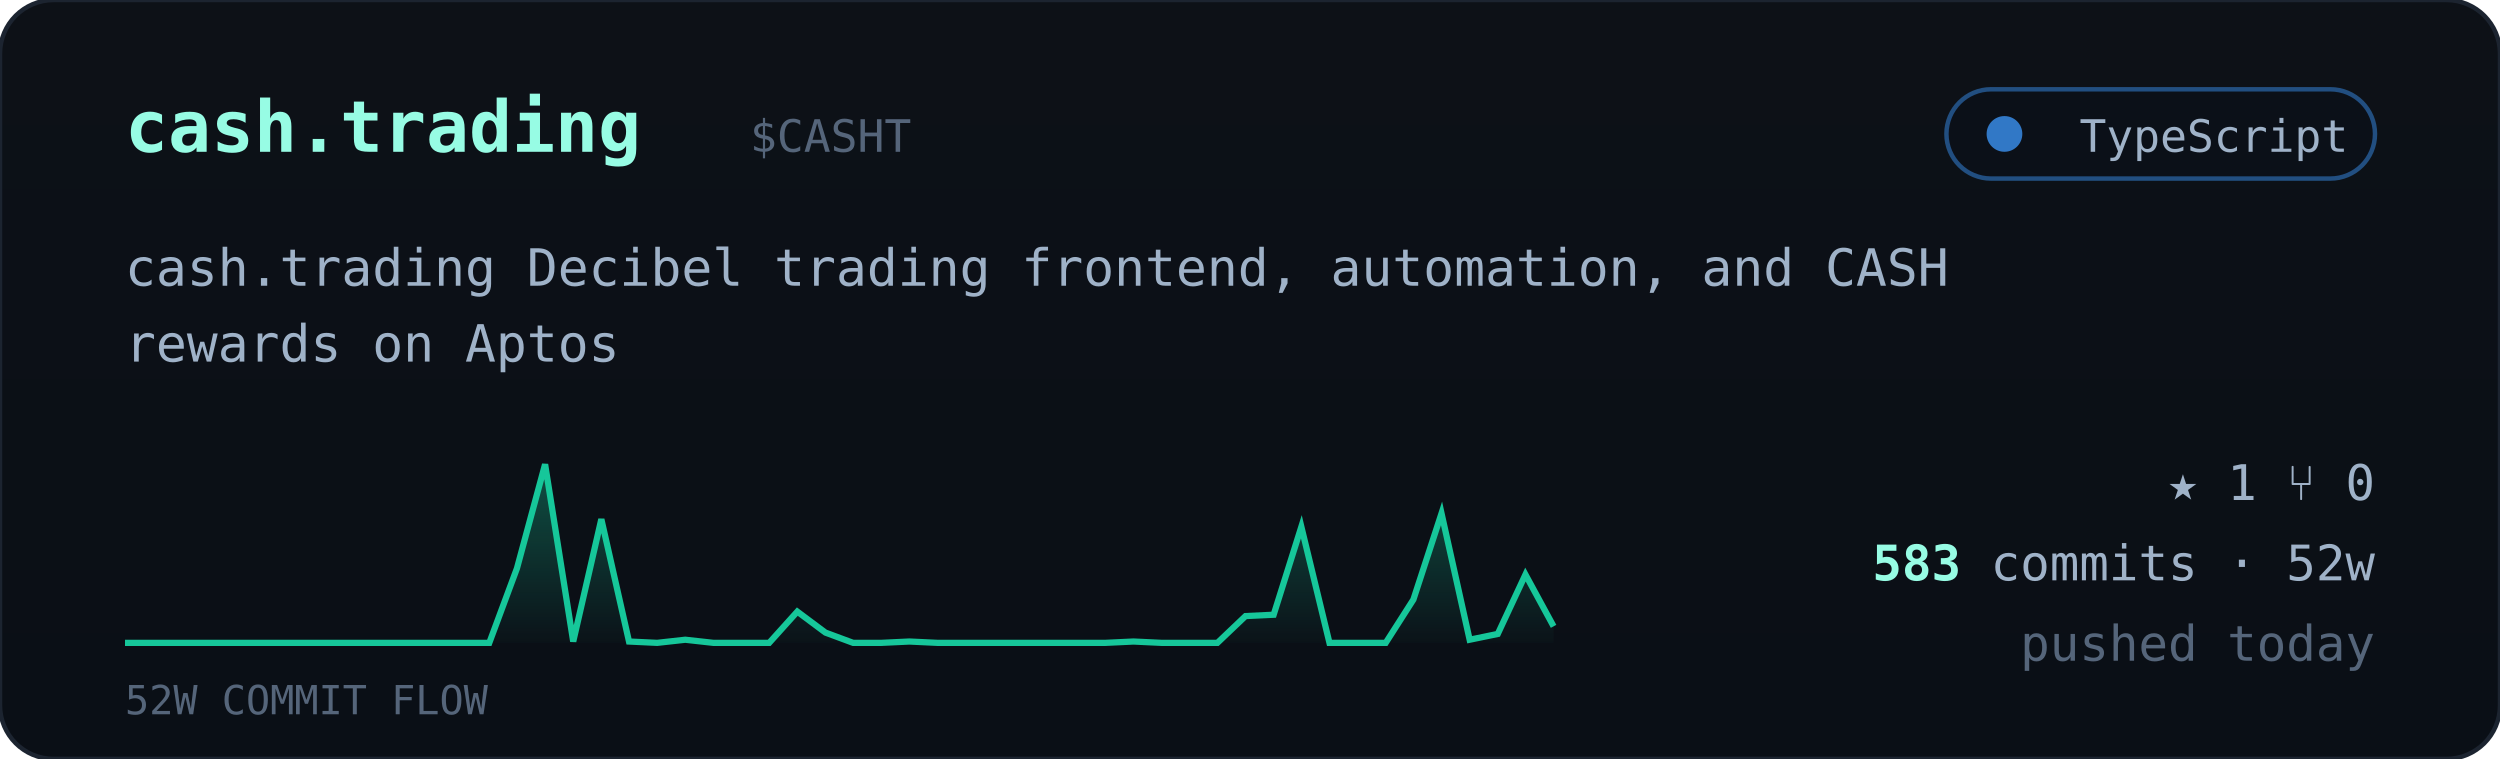
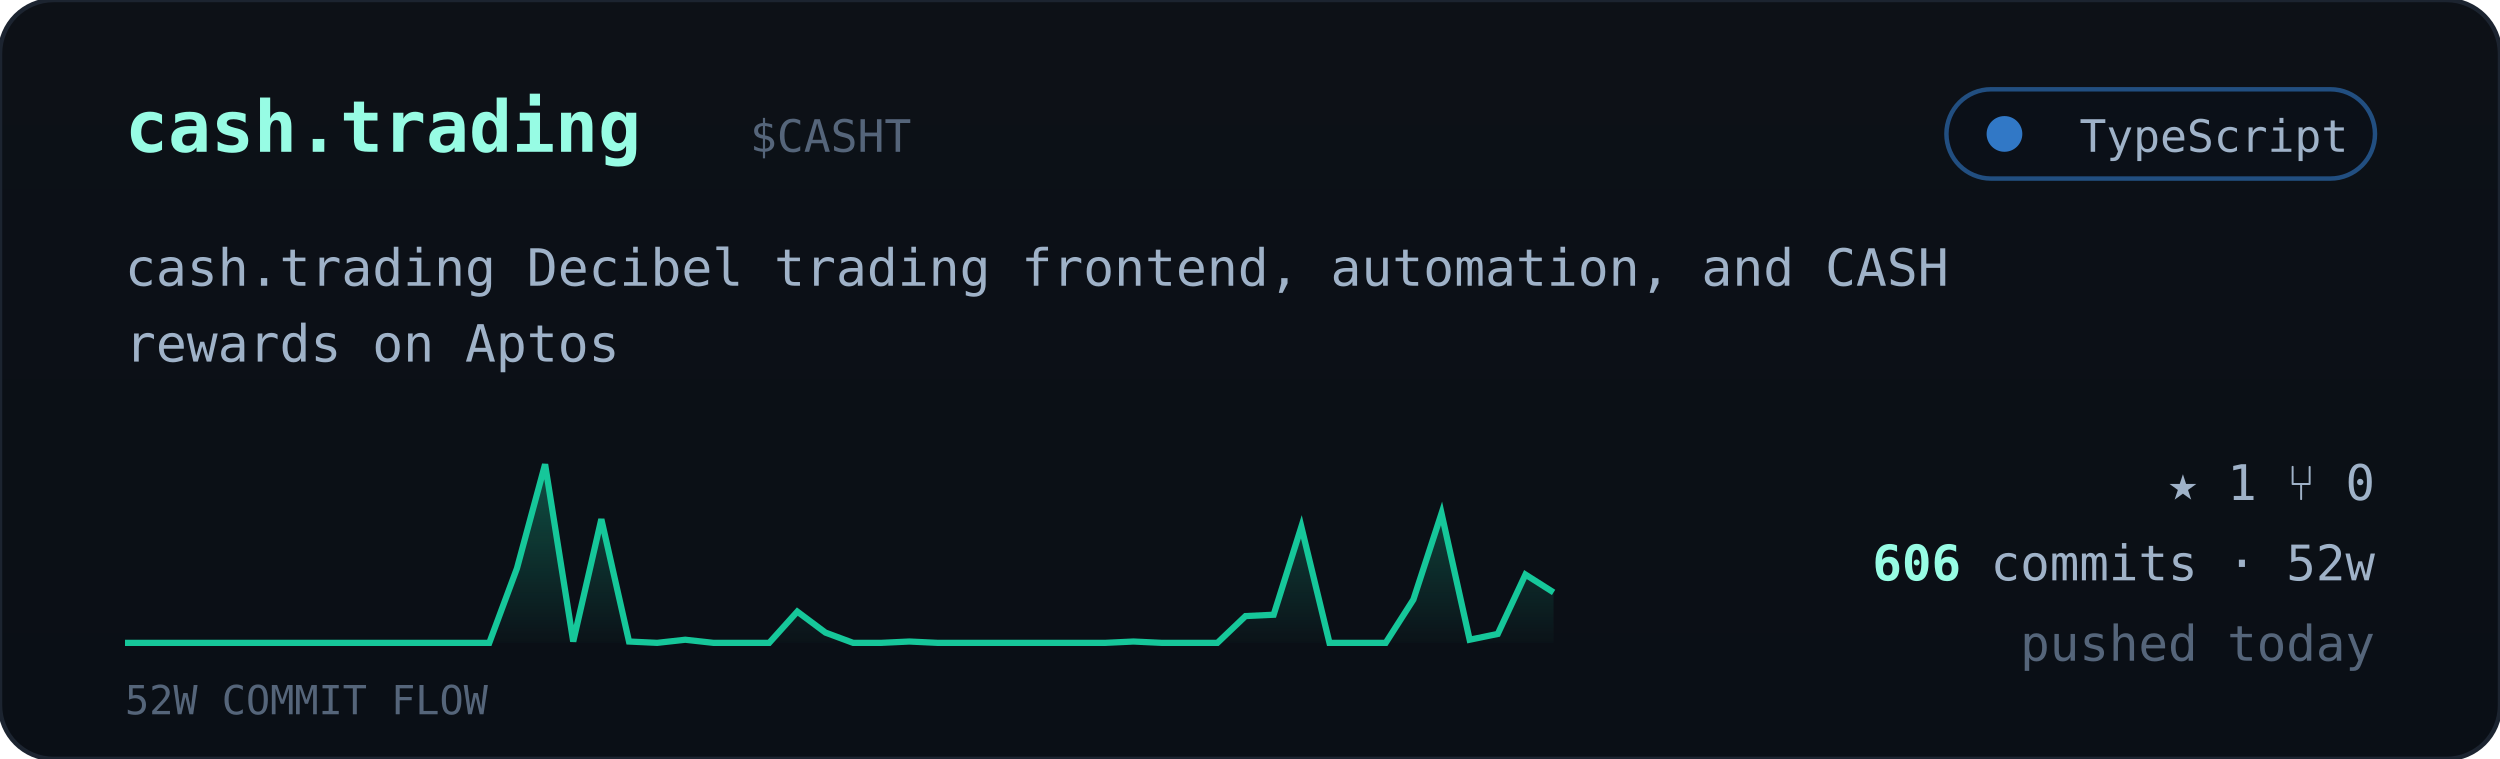
<svg xmlns="http://www.w3.org/2000/svg" viewBox="0 0 560 170" width="560" font-family="ui-monospace,'JetBrains Mono','SF Mono',Menlo,Consolas,monospace">
  <defs>
    <linearGradient id="cardbg" x1="0" y1="0" x2="0" y2="1">
      <stop offset="0" stop-color="#0d1117" />
      <stop offset="1" stop-color="#0a0f16" />
    </linearGradient>
    <linearGradient id="sparkfill" x1="0" y1="0" x2="0" y2="1">
      <stop offset="0" stop-color="#16c79a" stop-opacity="0.35" />
      <stop offset="1" stop-color="#16c79a" stop-opacity="0.02" />
    </linearGradient>
  </defs>
  <rect width="560" height="170" rx="12" fill="url(#cardbg)" stroke="#1c2430" />
  <text x="28" y="34" font-size="16" font-weight="700" fill="#97fce4">cash.trading</text>
  <text x="168.0" y="34" font-size="10" fill="#55657a">$CASHT</text>
  <g>
    <rect x="436" y="20" width="96" height="20" rx="10" fill="#0b1018" stroke="#3178c6" stroke-opacity="0.6" />
    <circle cx="449" cy="30" r="4" fill="#3178c6" />
    <text x="526" y="34" text-anchor="end" font-size="10" fill="#9fb2c8">TypeScript</text>
  </g>
  <text x="28" y="64" font-size="11.5" fill="#9fb2c8">cash.trading Decibel trading frontend, automation, and CASH</text>
  <text x="28" y="81" font-size="11.5" fill="#9fb2c8">rewards on Aptos</text>
-   <polygon points="28,144 28.0,144.0 34.3,144.0 40.5,144.0 46.8,144.0 53.1,144.0 59.4,144.0 65.6,144.0 71.9,144.0 78.2,144.0 84.5,144.0 90.7,144.0 97.0,144.0 103.3,144.0 109.6,144.0 115.8,127.3 122.1,104.0 128.4,143.7 134.7,116.3 140.9,143.7 147.2,144.0 153.5,143.3 159.8,144.0 166.0,144.0 172.3,144.0 178.6,137.0 184.9,141.7 191.1,144.0 197.4,144.0 203.7,143.7 210.0,144.0 216.2,144.0 222.5,144.0 228.8,144.0 235.1,144.0 241.3,144.0 247.6,144.0 253.9,143.7 260.2,144.0 266.4,144.0 272.7,144.0 279.0,138.0 285.3,137.7 291.5,118.0 297.8,144.0 304.1,144.0 310.4,144.0 316.6,134.3 322.9,115.0 329.2,143.3 335.5,142.0 341.7,128.7 348.0,140.3 348,144" fill="url(#sparkfill)" />
-   <polyline points="28.0,144.0 34.3,144.0 40.5,144.0 46.8,144.0 53.1,144.0 59.4,144.0 65.6,144.0 71.9,144.0 78.2,144.0 84.5,144.0 90.7,144.0 97.0,144.0 103.3,144.0 109.6,144.0 115.8,127.3 122.1,104.0 128.4,143.7 134.7,116.3 140.9,143.7 147.2,144.0 153.5,143.3 159.8,144.0 166.0,144.0 172.3,144.0 178.6,137.0 184.9,141.7 191.1,144.0 197.4,144.0 203.7,143.7 210.0,144.0 216.2,144.0 222.5,144.0 228.8,144.0 235.1,144.0 241.3,144.0 247.6,144.0 253.9,143.7 260.2,144.0 266.4,144.0 272.7,144.0 279.0,138.0 285.3,137.7 291.5,118.0 297.8,144.0 304.1,144.0 310.4,144.0 316.6,134.3 322.9,115.0 329.2,143.3 335.5,142.0 341.7,128.7 348.0,140.3" fill="none" stroke="#16c79a" stroke-width="1.4" />
+   <polygon points="28,144 28.0,144.0 34.3,144.0 40.5,144.0 46.8,144.0 53.1,144.0 59.4,144.0 65.6,144.0 71.9,144.0 78.2,144.0 84.5,144.0 90.7,144.0 97.0,144.0 103.3,144.0 109.6,144.0 115.8,127.3 122.1,104.0 128.4,143.7 134.7,116.3 140.9,143.7 147.2,144.0 153.5,143.3 159.8,144.0 166.0,144.0 172.3,144.0 178.6,137.0 184.9,141.7 191.1,144.0 197.4,144.0 203.7,143.7 210.0,144.0 216.2,144.0 222.5,144.0 228.8,144.0 235.1,144.0 241.3,144.0 247.6,144.0 253.9,143.7 260.2,144.0 266.4,144.0 272.7,144.0 279.0,138.0 285.3,137.7 291.5,118.0 297.8,144.0 304.1,144.0 310.4,144.0 316.6,134.3 322.9,115.0 329.2,143.3 335.5,142.0 341.7,128.7 348.0,132.7 348,144" fill="url(#sparkfill)" />
+   <polyline points="28.0,144.0 34.3,144.0 40.5,144.0 46.8,144.0 53.1,144.0 59.4,144.0 65.6,144.0 71.9,144.0 78.2,144.0 84.5,144.0 90.7,144.0 97.0,144.0 103.3,144.0 109.6,144.0 115.8,127.3 122.1,104.0 128.4,143.7 134.7,116.3 140.9,143.7 147.2,144.0 153.5,143.3 159.8,144.0 166.0,144.0 172.3,144.0 178.6,137.0 184.9,141.7 191.1,144.0 197.4,144.0 203.7,143.7 210.0,144.0 216.2,144.0 222.5,144.0 228.8,144.0 235.1,144.0 241.3,144.0 247.6,144.0 253.9,143.7 260.2,144.0 266.4,144.0 272.7,144.0 279.0,138.0 285.3,137.7 291.5,118.0 297.8,144.0 304.1,144.0 310.4,144.0 316.6,134.3 322.9,115.0 329.2,143.3 335.5,142.0 341.7,128.7 348.0,132.7" fill="none" stroke="#16c79a" stroke-width="1.4" />
  <text x="28" y="160" font-size="9" fill="#55657a">52W COMMIT FLOW</text>
  <g font-size="11" fill="#9fb2c8">
    <text x="532" y="112" text-anchor="end">★ 1   ⑂ 0</text>
    <text x="532" y="130" text-anchor="end">
-       <tspan fill="#97fce4" font-weight="700">583</tspan> commits · 52w</text>
+       <tspan fill="#97fce4" font-weight="700">606</tspan> commits · 52w</text>
    <text x="532" y="148" text-anchor="end" fill="#55657a">pushed today</text>
  </g>
</svg>
